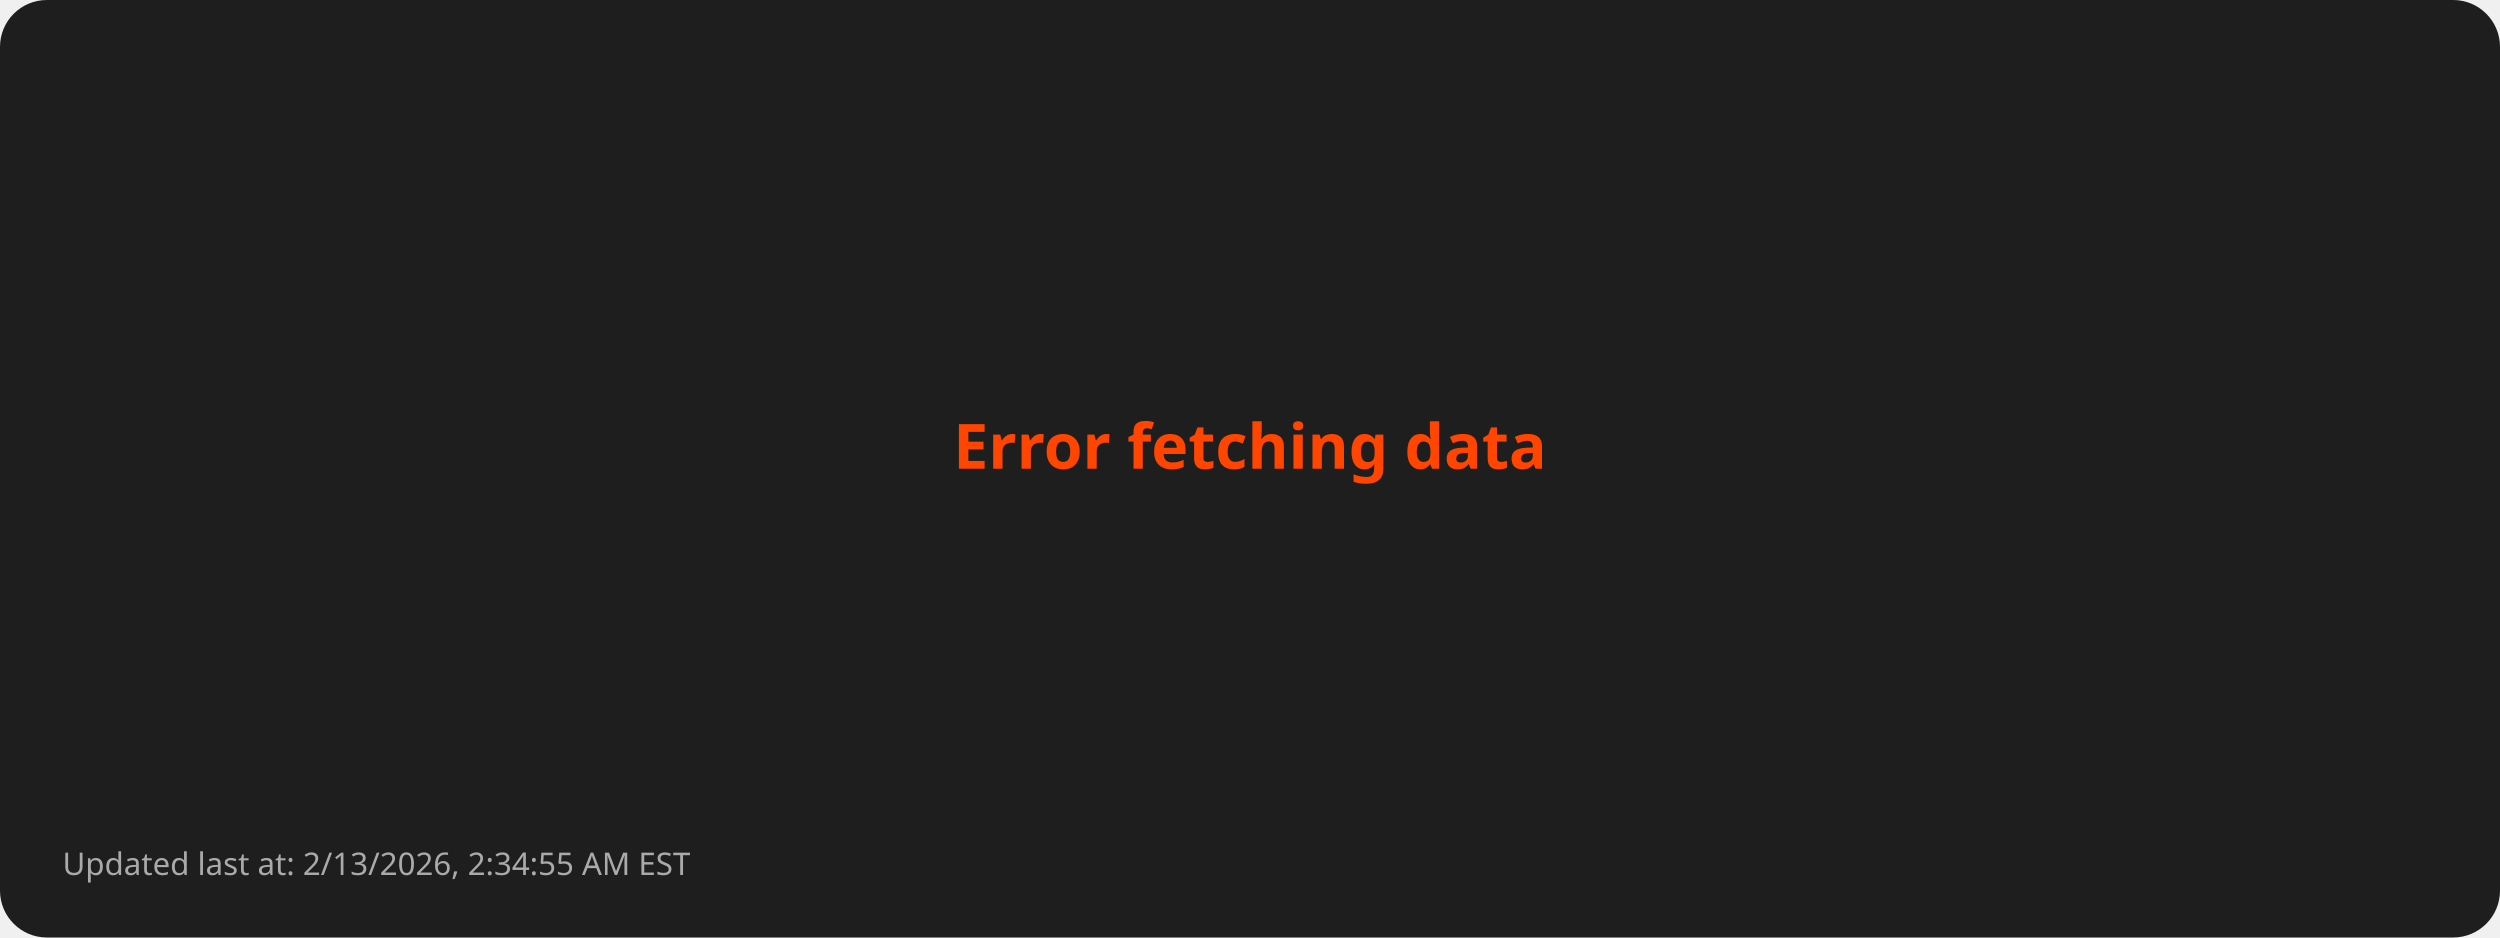
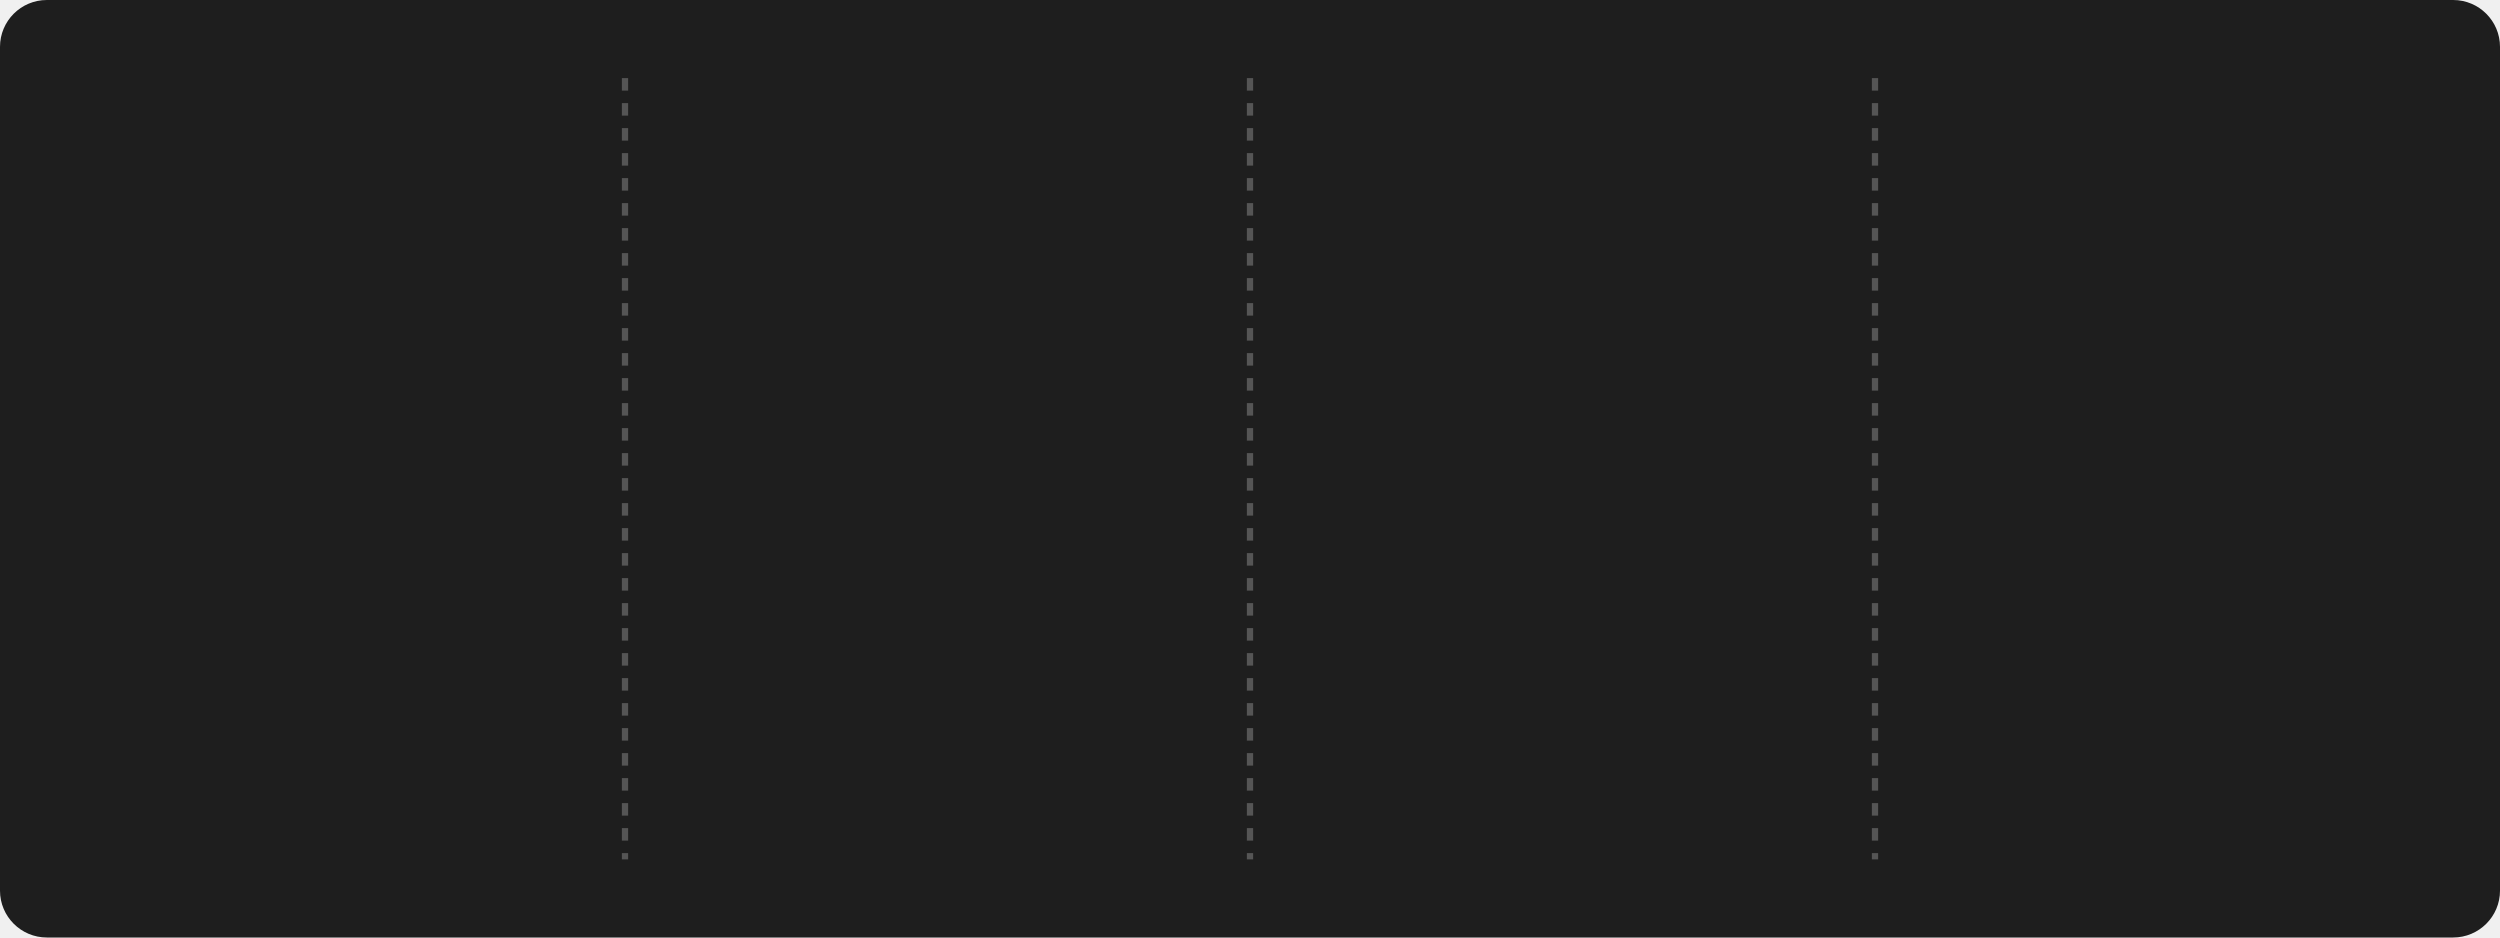
- <svg xmlns="http://www.w3.org/2000/svg" viewBox="0 0 800 300">
+ <svg xmlns="http://www.w3.org/2000/svg" style="isolation: isolate" viewBox="0 0 800 300" width="800px" height="300px">
  <style>
-         .error { font: bold 20px sans-serif; fill: #FF4500; }
-         .footer { font: 10px sans-serif; fill: #AAAAAA; }
-       </style>
+       @keyframes fadein {
+         0% { opacity: 0; }
+         100% { opacity: 1; }
+       }
+ 
+       @keyframes currstreak {
+         0% { font-size: 3px; opacity: 0.2; }
+         80% { font-size: 34px; opacity: 1; }
+         100% { font-size: 28px; opacity: 1; }
+       }
+ 
+       .title {
+         font: bold 16px sans-serif;
+         fill: #FFD700;
+       }
+ 
+       .stat {
+         font: bold 28px sans-serif;
+         fill: #FFFFFF;
+       }
+ 
+       .label {
+         font: 14px sans-serif;
+         fill: #AAAAAA;
+       }
+ 
+       .divider {
+         stroke: #555555;
+         stroke-width: 2;
+         stroke-dasharray: 4; /* Dashed line style */
+       }
+ 
+       .date {
+         font: 12px sans-serif;
+         fill: #AAAAAA;
+       }
+ 
+       .footer {
+         font: 10px sans-serif;
+         fill: #AAAAAA;
+       }
+     </style>
  <rect width="100%" height="100%" fill="#1E1E1E" rx="15" />
-   <text class="error" x="50%" y="50%" text-anchor="middle">Error fetching data</text>
-   <text class="footer" x="20" y="280">Updated last at: 2/13/2026, 2:34:55 AM EST</text>
+   <line x1="200" y1="25" x2="200" y2="275" class="divider" />
+   <line x1="400" y1="25" x2="400" y2="275" class="divider" />
+   <line x1="600" y1="25" x2="600" y2="275" class="divider" />
+   <g transform="translate(100, 100)">
+     <text class="stat" y="15" text-anchor="middle" style="opacity: 0; animation: fadein 0.5s linear forwards 0.6s">
+         1659
+       </text>
+     <text class="label" y="75" text-anchor="middle" style="opacity: 0; animation: fadein 0.5s linear forwards 0.7s">
+         Total Contributions
+       </text>
+     <text class="date" y="100" text-anchor="middle" style="opacity: 0; animation: fadein 0.5s linear forwards 0.8s">
+         Oct 4, 2023 - Feb 13, 2026
+       </text>
+   </g>
+   <g style="isolation: isolate" transform="translate(300, 100)">
+     <g mask="url(#ringMask)">
+       <circle cx="0" cy="0" r="40" fill="none" stroke="#FFD700" stroke-width="5" style="opacity: 0; animation: fadein 0.5s linear forwards 0.4s" />
+     </g>
+     <defs>
+       <mask id="ringMask">
+         <rect x="-50" y="-40" width="100" height="100" fill="white" />
+         <circle cx="0" cy="0" r="40" fill="black" />
+         <ellipse cx="0" cy="-40" rx="20" ry="15" fill="black" />
+       </mask>
+     </defs>
+     <text class="stat" y="10" text-anchor="middle" fill="#FFFFFF" font-family="Segoe UI, Ubuntu, sans-serif" font-weight="700" font-size="28px" font-style="normal" style="opacity: 0; animation: currstreak 0.6s linear forwards 0s">
+         0
+       </text>
+     <text class="label" y="75" text-anchor="middle" style="opacity: 0; animation: fadein 0.5s linear forwards 0.9s">
+         Current Streak
+       </text>
+     <text class="date" y="100" text-anchor="middle" style="opacity: 0; animation: fadein 0.5s linear forwards 1.0s">
+         N/A
+       </text>
+     <g transform="translate(0, -60)" stroke-opacity="0" style="opacity: 0; animation: fadein 0.5s linear forwards 0.6s">
+       <path d="M -12 -0.5 L 15 -0.5 L 15 23.5 L -12 23.5 L -12 -0.5 Z" fill="none" />
+       <path d="M 1.5 0.67 C 1.5 0.67 2.24 3.32 2.24 5.47 C 2.24 7.53 0.89 9.2 -1.17 9.2                   C -3.23 9.2 -4.79 7.53 -4.79 5.47 L -4.76 5.11                   C -6.78 7.51 -8 10.62 -8 13.99 C -8 18.41 -4.42 22 0 22                   C 4.42 22 8 18.41 8 13.99                   C 8 8.6 5.41 3.79 1.5 0.67 Z                   M -0.29 19 C -2.07 19 -3.51 17.6 -3.51 15.86                   C -3.51 14.24 -2.46 13.1 -0.7 12.74                   C 1.07 12.38 2.9 11.53 3.92 10.16                   C 4.31 11.45 4.51 12.81 4.51 14.2                   C 4.51 16.85 2.36 19 -0.29 19 Z" fill="#FF4500" stroke-opacity="0" />
+     </g>
+   </g>
+   <g transform="translate(500, 100)">
+     <text class="stat" y="15" text-anchor="middle" style="opacity: 0; animation: fadein 0.5s linear forwards 1.2s">
+         28
+       </text>
+     <text class="label" y="75" text-anchor="middle" style="opacity: 0; animation: fadein 0.5s linear forwards 1.3s">
+         Longest Streak
+       </text>
+     <text class="date" y="100" text-anchor="middle" style="opacity: 0; animation: fadein 0.5s linear forwards 1.4s">
+         Oct 27, 2024 - Nov 23, 2024
+       </text>
+   </g>
+   <g transform="translate(700, 100)">
+     <text class="title" x="0" y="-10" text-anchor="middle" style="opacity: 0; animation: fadein 0.5s linear forwards 1.4s">
+         Top Languages Used
+       </text>
+     <text class="label" text-anchor="middle" style="opacity: 0; animation: fadein 0.5s linear forwards 1.5s">
+       <tspan x="0" dy="2.0em">JavaScript: 41.44%</tspan>
+       <tspan x="0" dy="2.0em">Python: 31.36%</tspan>
+       <tspan x="0" dy="2.0em">HTML: 15.62%</tspan>
+       <tspan x="0" dy="2.0em">CSS: 6.59%</tspan>
+       <tspan x="0" dy="2.0em">C: 3.55%</tspan>
+     </text>
+   </g>
+   <g transform="translate(20, 280)">
+     <text class="footer" x="0" y="10" text-anchor="start" style="opacity: 0; animation: fadein 0.5s linear forwards 1.6s">
+         Updated last at: 2/13/2026, 3:05:28 AM EST
+       </text>
+   </g>
</svg>
